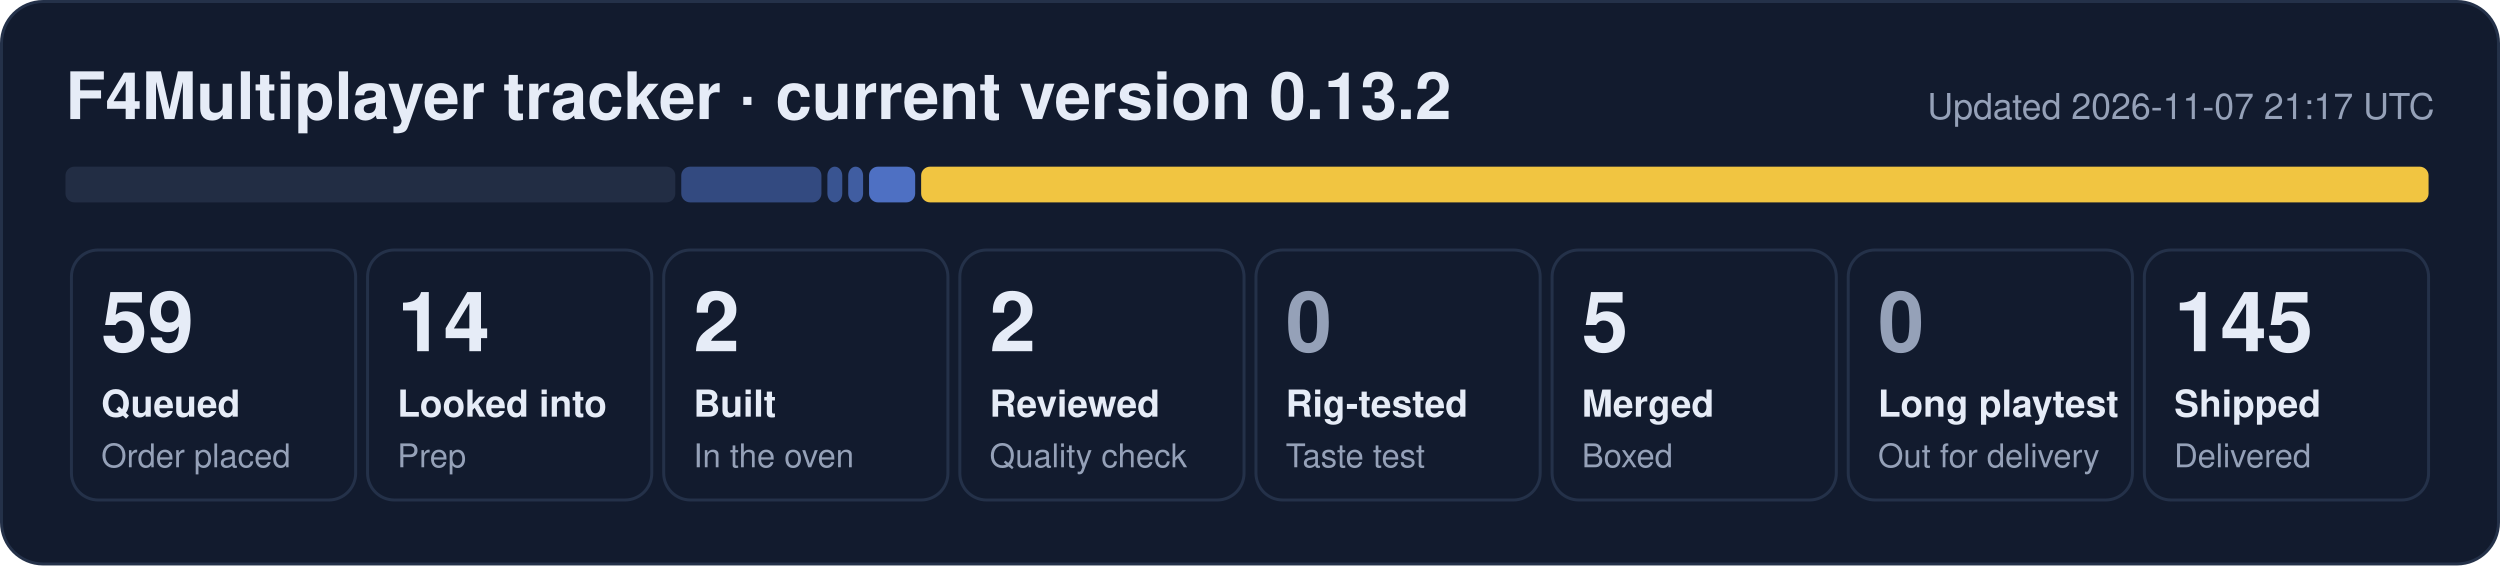
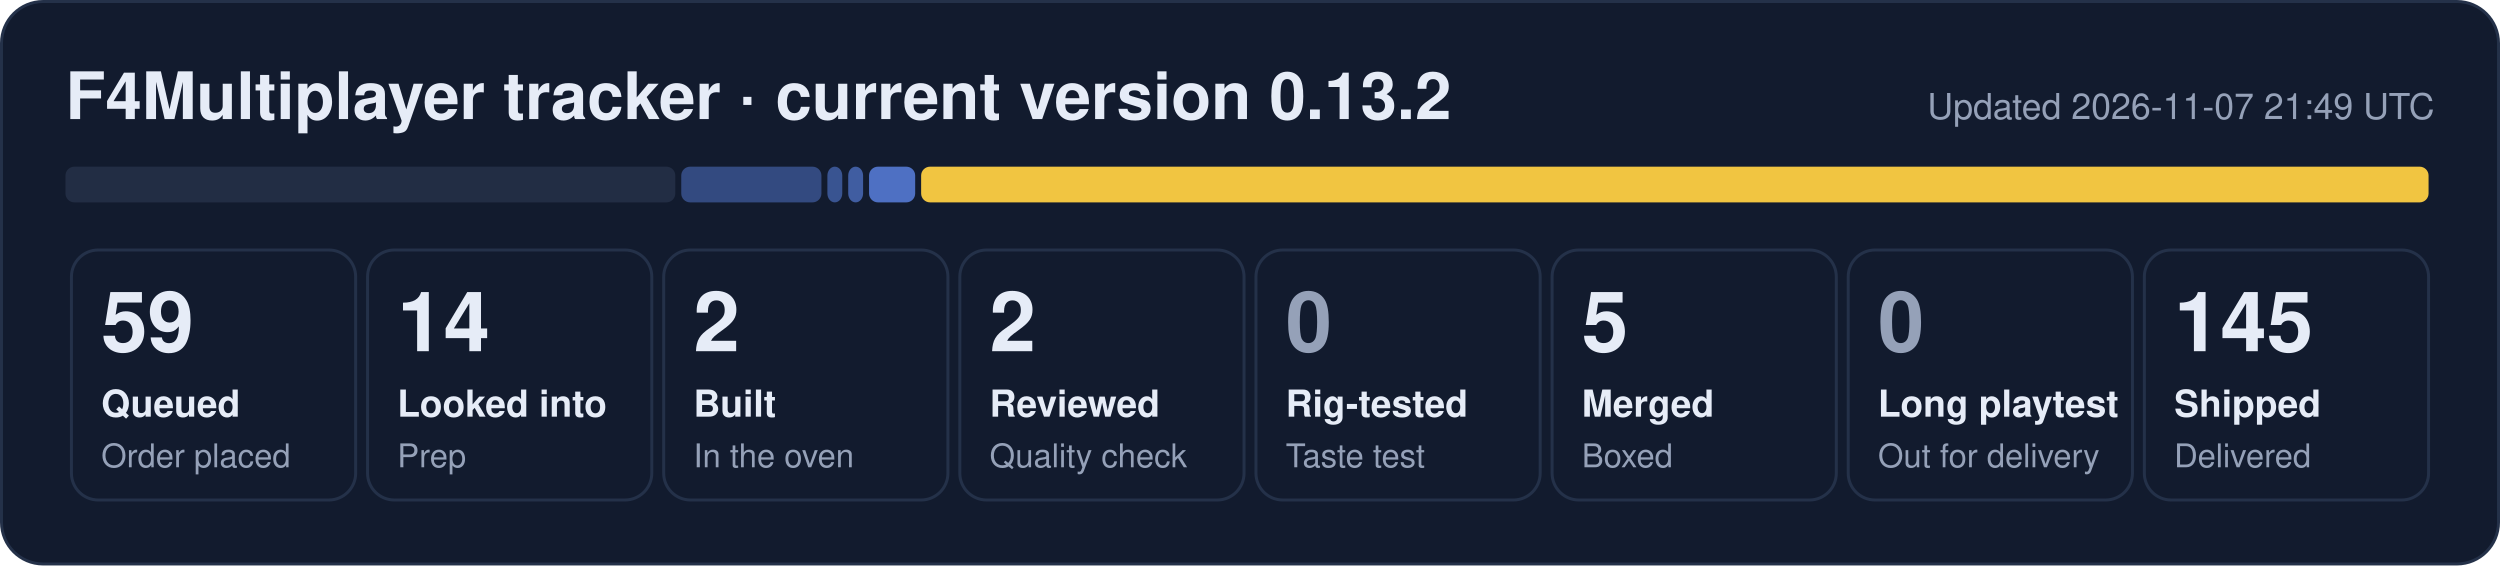
<svg xmlns="http://www.w3.org/2000/svg" width="840" height="190" viewBox="0 0 840 190" role="img" aria-label="F4Multiplayer tracker: 59 queued, 14 looked into, 2 built, 2 reviewed, 5 merged, 145 shipped">
  <rect x="0.5" y="0.5" width="839" height="189" rx="14" fill="#121b2e" stroke="#243149" />
  <text x="22" y="40" font-family="Segoe UI, Helvetica, Arial, sans-serif" font-size="22" font-weight="700" fill="#e6ecf7">F4Multiplayer tracker · current version 0.13.2</text>
-   <text x="818" y="40" font-family="Segoe UI, Helvetica, Arial, sans-serif" font-size="12" fill="#95a1b8" text-anchor="end">Updated 2026-11-07 21:17 UTC</text>
+   <text x="818" y="40" font-family="Segoe UI, Helvetica, Arial, sans-serif" font-size="12" fill="#95a1b8" text-anchor="end">Updated 2026-11-07 21:49 UTC</text>
  <rect x="22.0" y="56" width="204.9" height="12" rx="3" fill="#222d44" fill-opacity="1.00" />
  <rect x="228.9" y="56" width="47.1" height="12" rx="3" fill="#5d86e8" fill-opacity="0.44" />
  <rect x="278.0" y="56" width="5.0" height="12" rx="3" fill="#5d86e8" fill-opacity="0.53" />
  <rect x="285.0" y="56" width="5.0" height="12" rx="3" fill="#5d86e8" fill-opacity="0.62" />
  <rect x="292.0" y="56" width="15.5" height="12" rx="3" fill="#5d86e8" fill-opacity="0.80" />
  <rect x="309.5" y="56" width="506.5" height="12" rx="3" fill="#f5c842" fill-opacity="0.98" />
  <rect x="24.0" y="84" width="95.5" height="84" rx="9" fill="none" stroke="#243149" />
  <text x="34.0" y="118" font-family="Segoe UI, Helvetica, Arial, sans-serif" font-size="28" font-weight="800" fill="#e6ecf7">59</text>
  <text x="34.0" y="140" font-family="Segoe UI, Helvetica, Arial, sans-serif" font-size="12.5" font-weight="600" fill="#e6ecf7">Queued</text>
  <text x="34.0" y="157" font-family="Segoe UI, Helvetica, Arial, sans-serif" font-size="11" fill="#95a1b8">Order placed</text>
  <rect x="123.5" y="84" width="95.5" height="84" rx="9" fill="none" stroke="#243149" />
  <text x="133.5" y="118" font-family="Segoe UI, Helvetica, Arial, sans-serif" font-size="28" font-weight="800" fill="#e6ecf7">14</text>
  <text x="133.5" y="140" font-family="Segoe UI, Helvetica, Arial, sans-serif" font-size="12.5" font-weight="600" fill="#e6ecf7">Looked into</text>
  <text x="133.5" y="157" font-family="Segoe UI, Helvetica, Arial, sans-serif" font-size="11" fill="#95a1b8">Prep</text>
  <rect x="223.0" y="84" width="95.5" height="84" rx="9" fill="none" stroke="#243149" />
  <text x="233.0" y="118" font-family="Segoe UI, Helvetica, Arial, sans-serif" font-size="28" font-weight="800" fill="#e6ecf7">2</text>
  <text x="233.0" y="140" font-family="Segoe UI, Helvetica, Arial, sans-serif" font-size="12.5" font-weight="600" fill="#e6ecf7">Built</text>
  <text x="233.0" y="157" font-family="Segoe UI, Helvetica, Arial, sans-serif" font-size="11" fill="#95a1b8">In the oven</text>
  <rect x="322.5" y="84" width="95.5" height="84" rx="9" fill="none" stroke="#243149" />
  <text x="332.5" y="118" font-family="Segoe UI, Helvetica, Arial, sans-serif" font-size="28" font-weight="800" fill="#e6ecf7">2</text>
  <text x="332.5" y="140" font-family="Segoe UI, Helvetica, Arial, sans-serif" font-size="12.5" font-weight="600" fill="#e6ecf7">Reviewed</text>
  <text x="332.5" y="157" font-family="Segoe UI, Helvetica, Arial, sans-serif" font-size="11" fill="#95a1b8">Quality check</text>
  <rect x="422.0" y="84" width="95.5" height="84" rx="9" fill="none" stroke="#243149" />
  <text x="432.0" y="118" font-family="Segoe UI, Helvetica, Arial, sans-serif" font-size="28" font-weight="800" fill="#95a1b8">0</text>
  <text x="432.0" y="140" font-family="Segoe UI, Helvetica, Arial, sans-serif" font-size="12.5" font-weight="600" fill="#e6ecf7">Rig-tested</text>
  <text x="432.0" y="157" font-family="Segoe UI, Helvetica, Arial, sans-serif" font-size="11" fill="#95a1b8">Taste test</text>
  <rect x="521.5" y="84" width="95.5" height="84" rx="9" fill="none" stroke="#243149" />
  <text x="531.5" y="118" font-family="Segoe UI, Helvetica, Arial, sans-serif" font-size="28" font-weight="800" fill="#e6ecf7">5</text>
  <text x="531.5" y="140" font-family="Segoe UI, Helvetica, Arial, sans-serif" font-size="12.5" font-weight="600" fill="#e6ecf7">Merged</text>
  <text x="531.5" y="157" font-family="Segoe UI, Helvetica, Arial, sans-serif" font-size="11" fill="#95a1b8">Boxed</text>
  <rect x="621.0" y="84" width="95.5" height="84" rx="9" fill="none" stroke="#243149" />
  <text x="631.0" y="118" font-family="Segoe UI, Helvetica, Arial, sans-serif" font-size="28" font-weight="800" fill="#95a1b8">0</text>
  <text x="631.0" y="140" font-family="Segoe UI, Helvetica, Arial, sans-serif" font-size="12.5" font-weight="600" fill="#e6ecf7">Long playtest</text>
  <text x="631.0" y="157" font-family="Segoe UI, Helvetica, Arial, sans-serif" font-size="11" fill="#95a1b8">Out for delivery</text>
  <rect x="720.5" y="84" width="95.5" height="84" rx="9" fill="none" stroke="#243149" />
  <text x="730.5" y="118" font-family="Segoe UI, Helvetica, Arial, sans-serif" font-size="28" font-weight="800" fill="#e6ecf7">145</text>
  <text x="730.5" y="140" font-family="Segoe UI, Helvetica, Arial, sans-serif" font-size="12.5" font-weight="600" fill="#e6ecf7">Shipped</text>
  <text x="730.5" y="157" font-family="Segoe UI, Helvetica, Arial, sans-serif" font-size="11" fill="#95a1b8">Delivered</text>
</svg>
